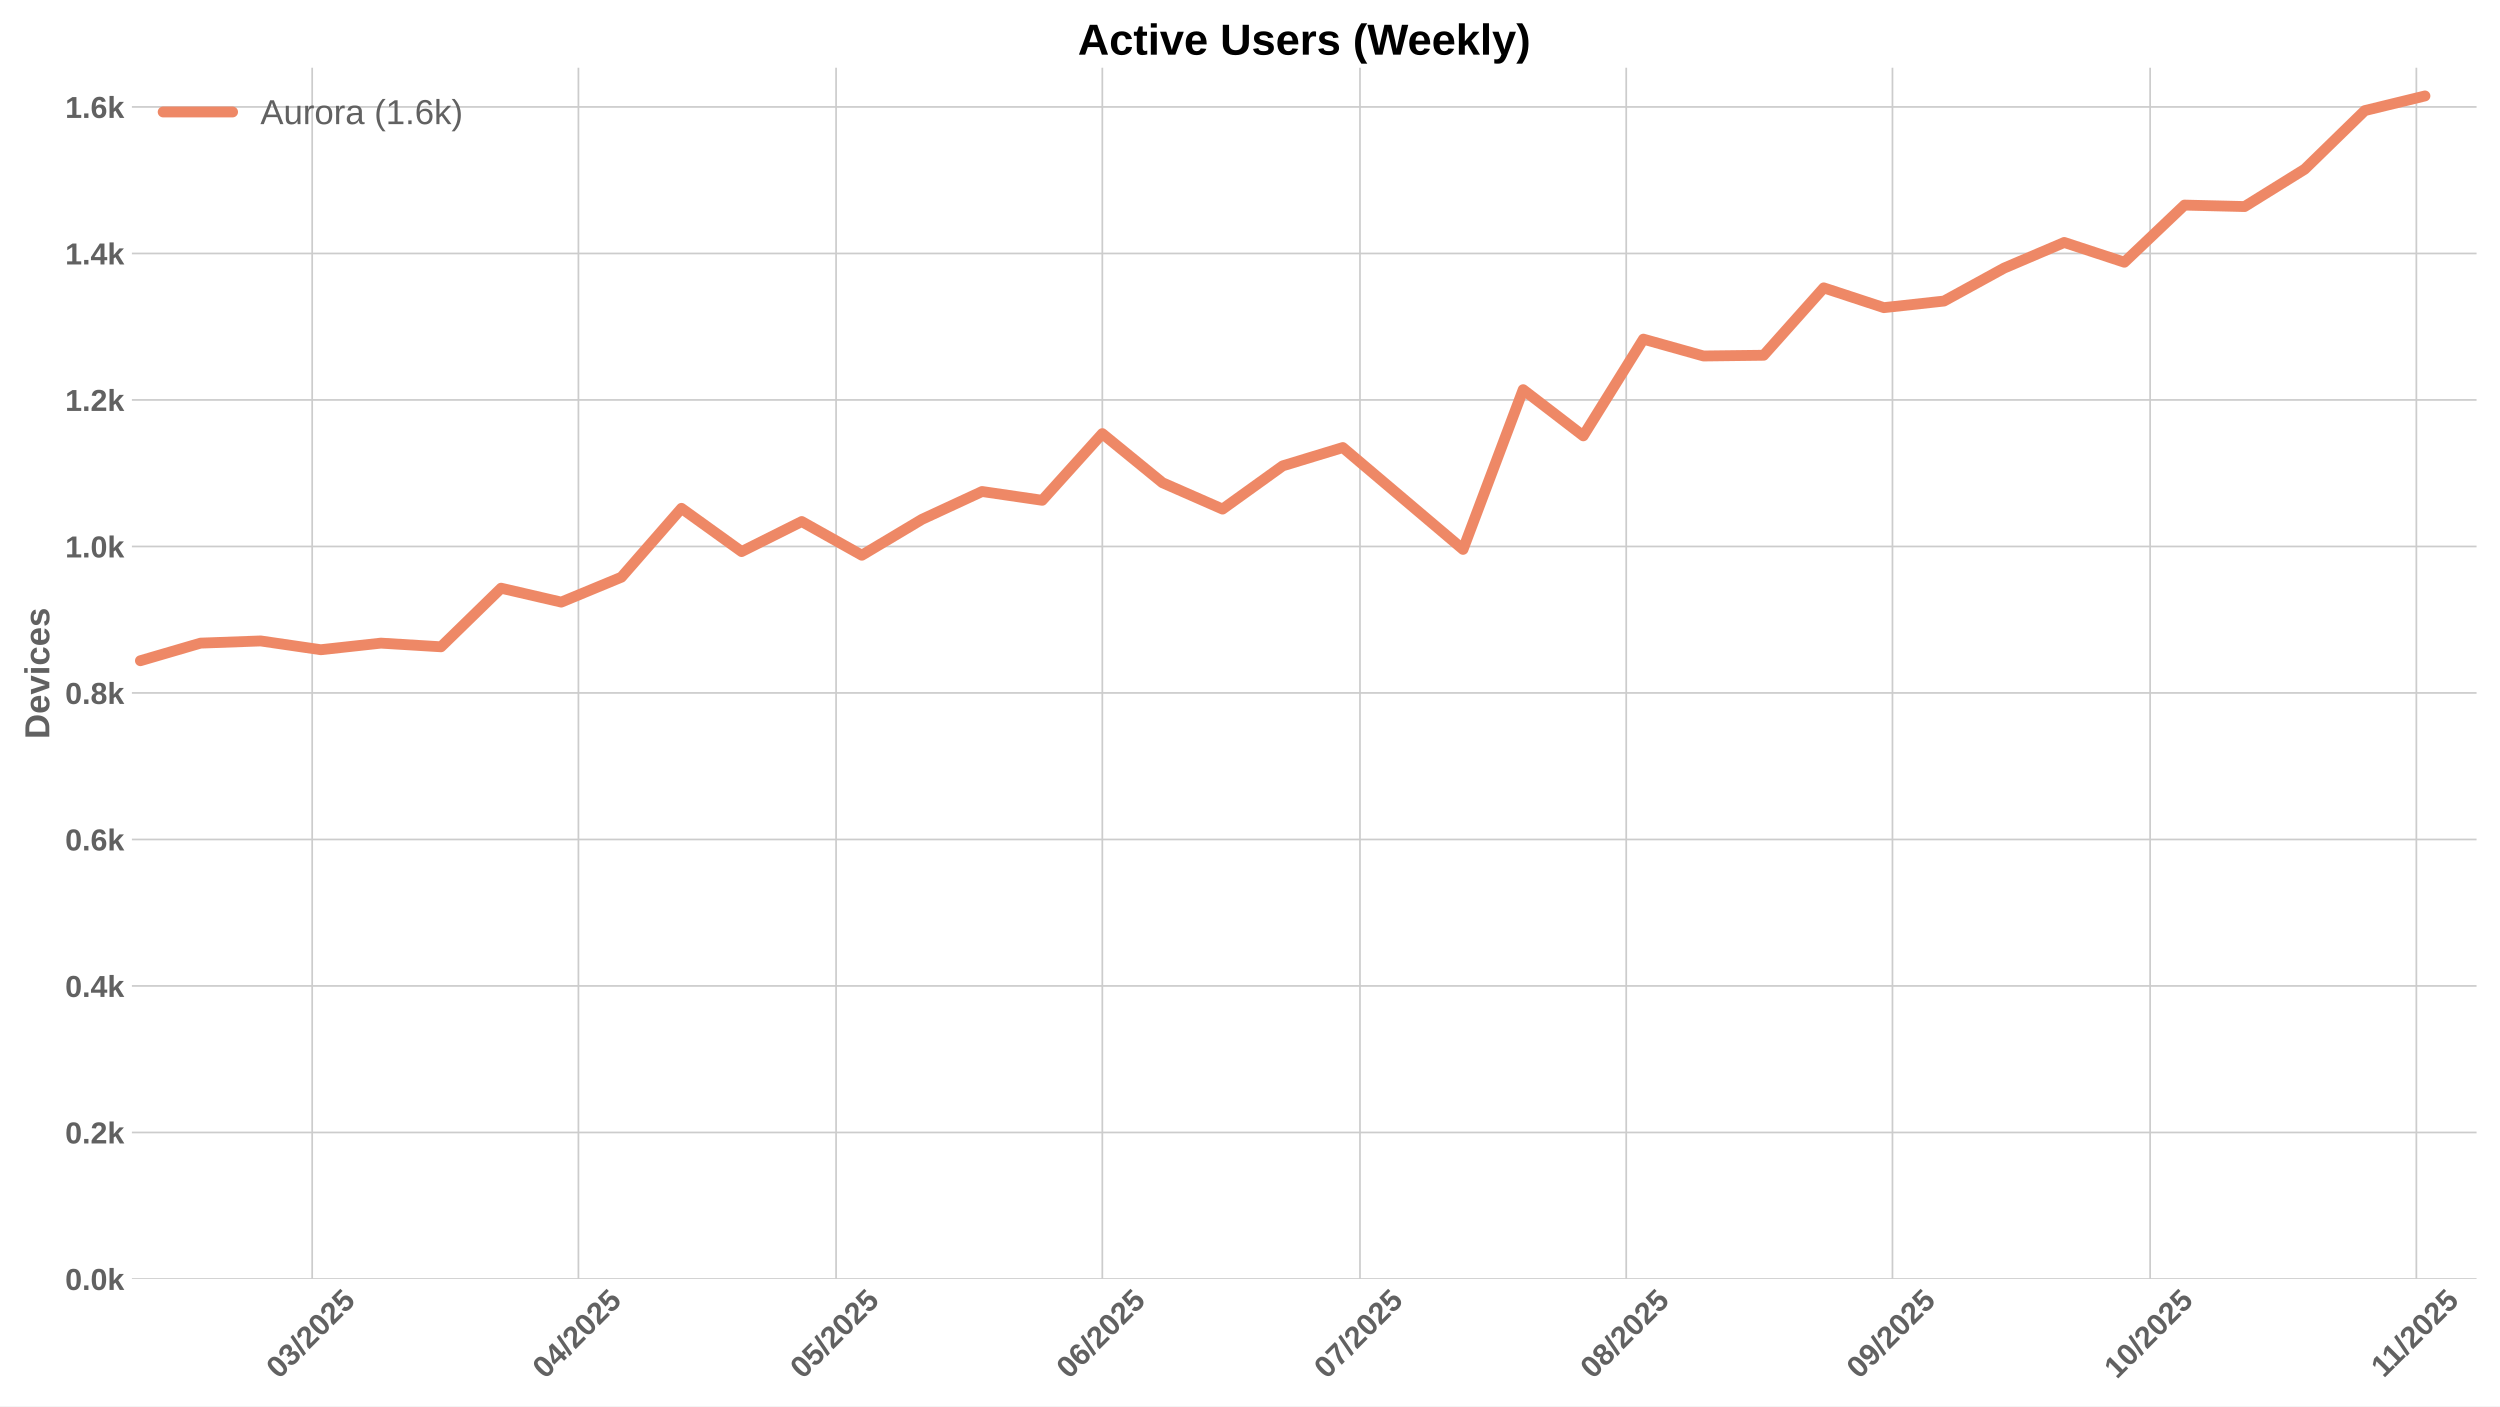
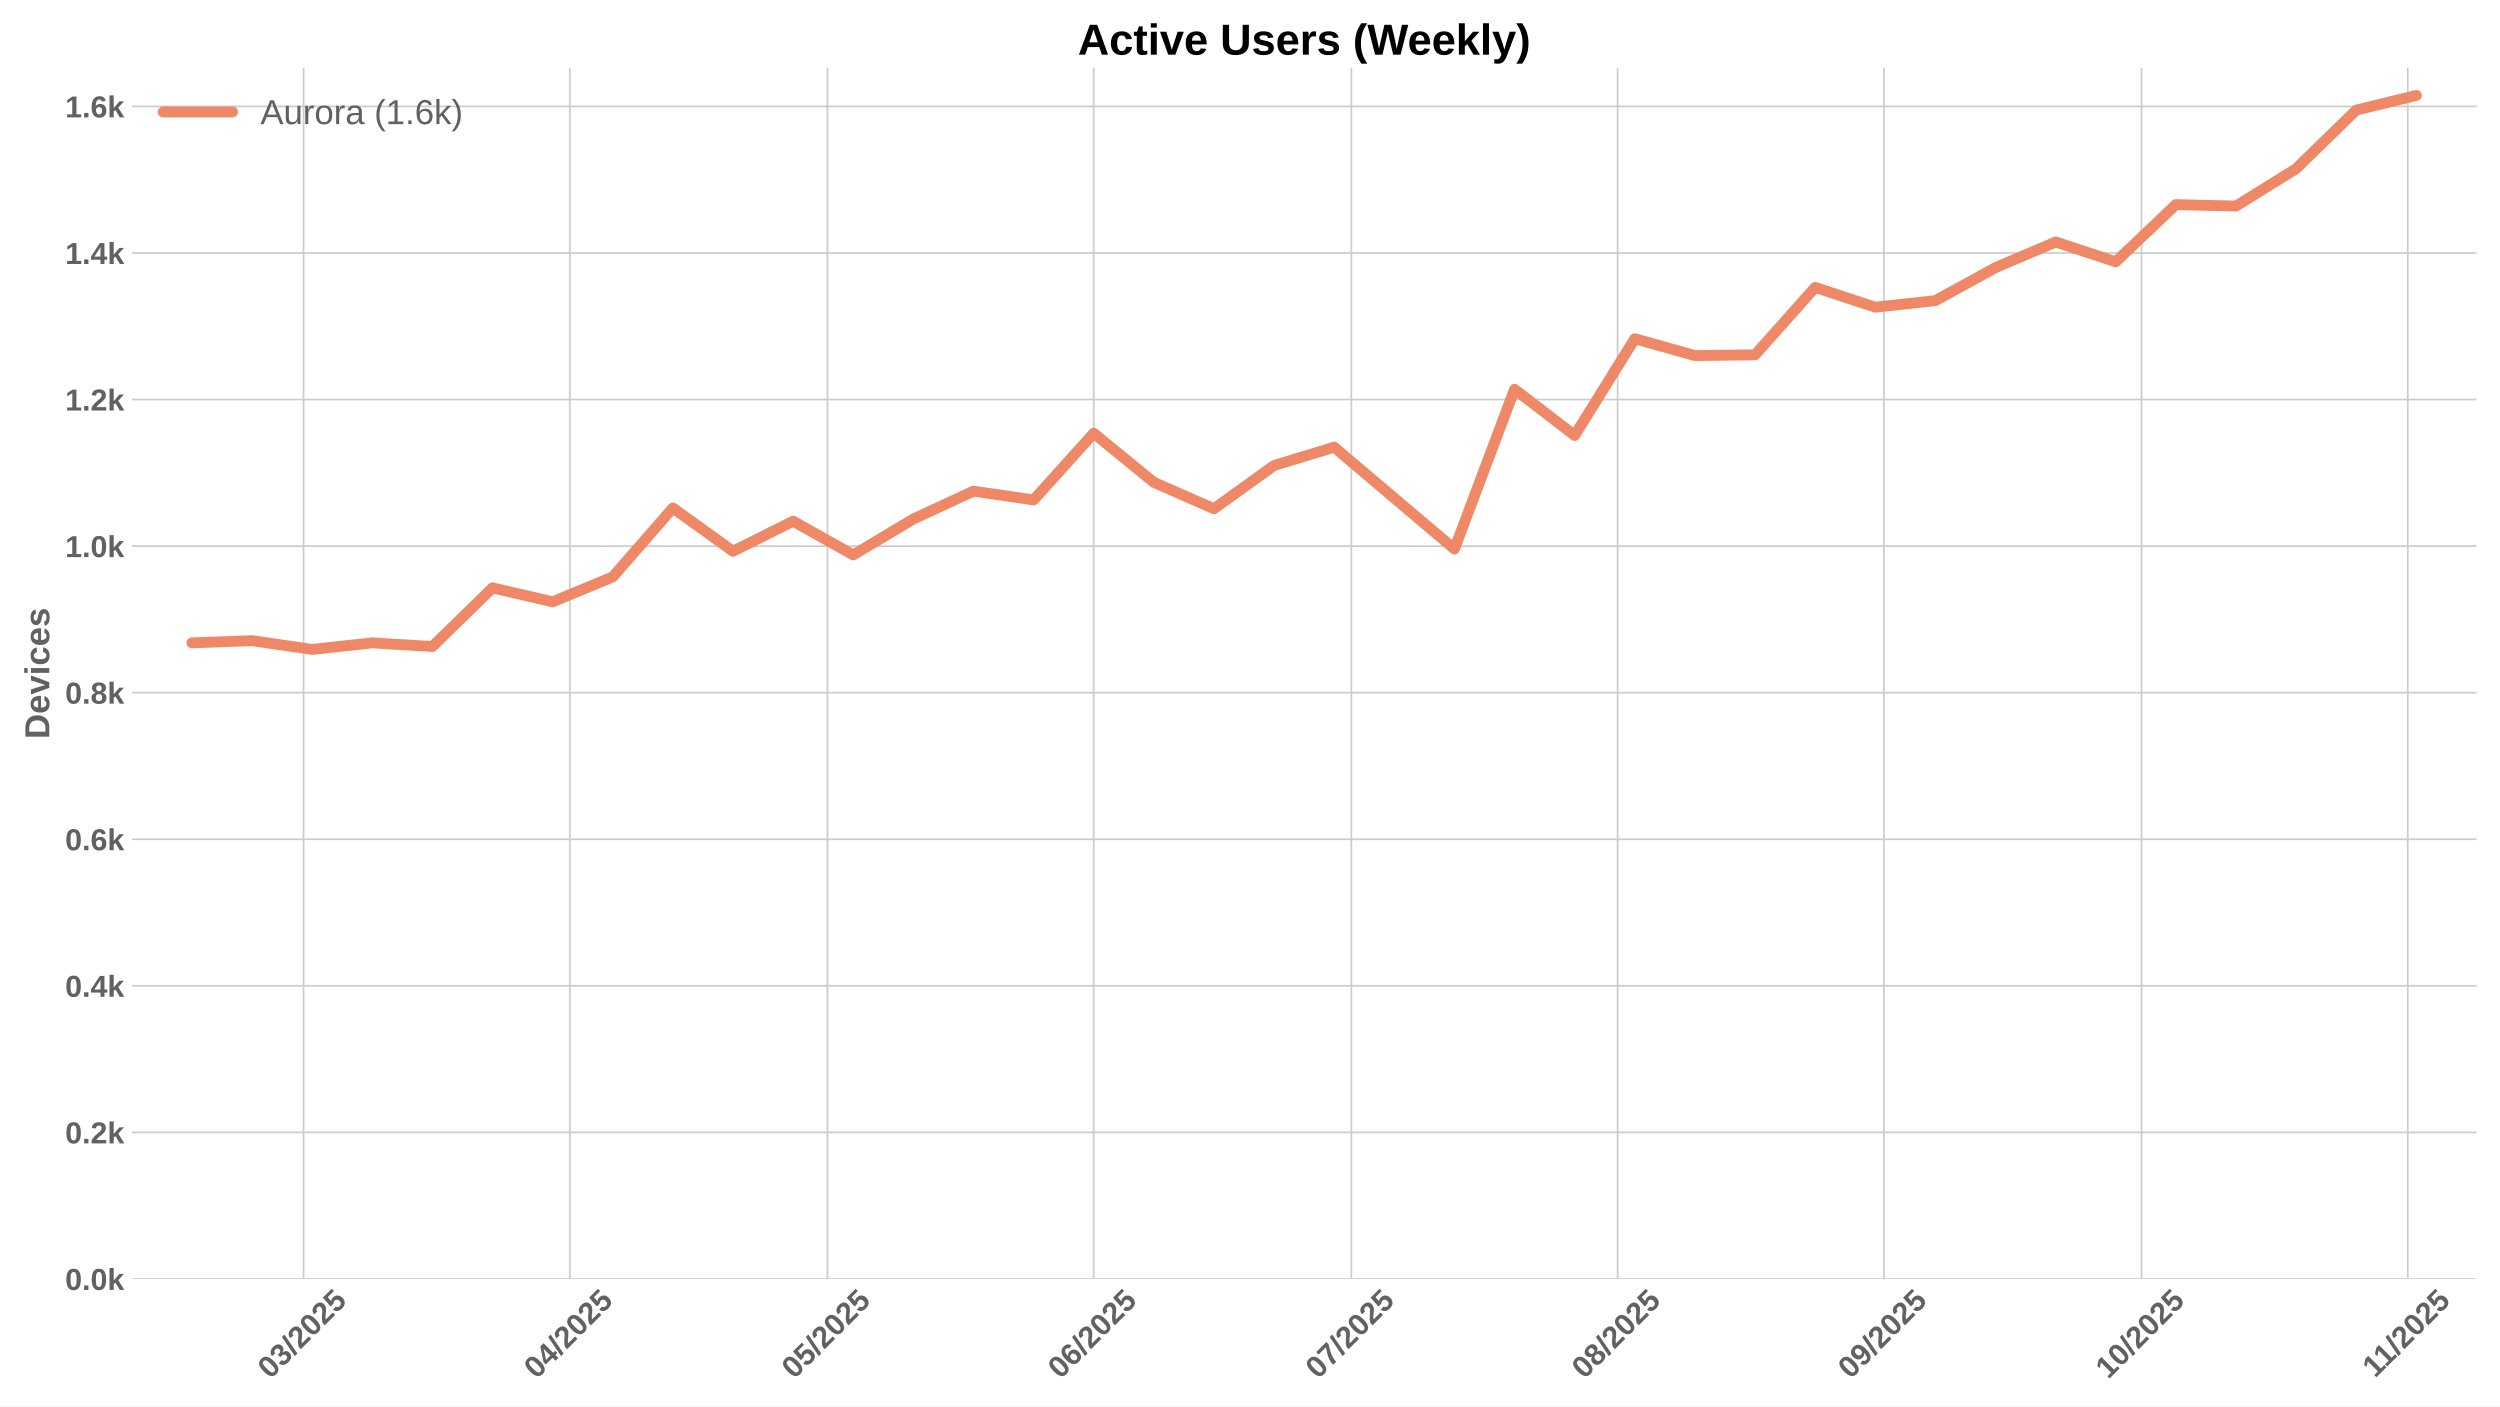
<svg xmlns="http://www.w3.org/2000/svg" xmlns:xlink="http://www.w3.org/1999/xlink" width="1152pt" height="648pt" viewBox="0 0 1152 648" version="1.1">
  <defs>
    <style type="text/css">*{stroke-linejoin: round; stroke-linecap: butt}</style>
  </defs>
  <g id="figure_1">
    <g id="patch_1">
      <path d="M 0 648  L 1152 648  L 1152 0  L 0 0  z " style="fill: #ffffff" />
    </g>
    <g id="axes_1">
      <g id="patch_2">
        <path d="M 60.78 589.343  L 1141.2 589.343  L 1141.2 31.2  L 60.78 31.2  z " style="fill: #ffffff" />
      </g>
      <g id="matplotlib.axis_1">
        <g id="xtick_1">
          <g id="line2d_1">
-             <path d="M 143.853 589.343  L 143.853 31.2  " clip-path="url(#p4d9f8f1d26)" style="fill: none; stroke: #cccccc; stroke-width: 0.8; stroke-linecap: round" />
+             <path d="M 139.888 589.343  L 139.888 31.2  " clip-path="url(#pa154e1eb47)" style="fill: none; stroke: #cccccc; stroke-width: 0.8; stroke-linecap: round" />
          </g>
          <g id="line2d_2" />
          <g id="text_1">
-             <g style="fill: #616161" transform="translate(128.5224 635.7977) rotate(-45) scale(0.14 -0.14)">
+             <g style="fill: #616161" transform="translate(124.558 635.7977) rotate(-45) scale(0.14 -0.14)">
              <defs>
                <path id="LiberationSans-Bold-30" d="M 3297 2203  Q 3297 1088 2914 512  Q 2531 -63 1766 -63  Q 253 -63 253 2203  Q 253 2994 418 3494  Q 584 3994 915 4231  Q 1247 4469 1791 4469  Q 2572 4469 2934 3903  Q 3297 3338 3297 2203  z M 2416 2203  Q 2416 2813 2356 3150  Q 2297 3488 2165 3634  Q 2034 3781 1784 3781  Q 1519 3781 1383 3632  Q 1247 3484 1189 3148  Q 1131 2813 1131 2203  Q 1131 1600 1192 1261  Q 1253 922 1386 775  Q 1519 628 1772 628  Q 2022 628 2158 783  Q 2294 938 2355 1278  Q 2416 1619 2416 2203  z " transform="scale(0.015625)" />
                <path id="LiberationSans-Bold-33" d="M 3328 1222  Q 3328 603 2922 265  Q 2516 -72 1766 -72  Q 1056 -72 637 254  Q 219 581 147 1197  L 1041 1275  Q 1125 641 1763 641  Q 2078 641 2253 797  Q 2428 953 2428 1275  Q 2428 1569 2215 1725  Q 2003 1881 1584 1881  L 1278 1881  L 1278 2591  L 1566 2591  Q 1944 2591 2134 2745  Q 2325 2900 2325 3188  Q 2325 3459 2173 3614  Q 2022 3769 1731 3769  Q 1459 3769 1292 3619  Q 1125 3469 1100 3194  L 222 3256  Q 291 3825 694 4147  Q 1097 4469 1747 4469  Q 2438 4469 2827 4158  Q 3216 3847 3216 3297  Q 3216 2884 2973 2618  Q 2731 2353 2275 2266  L 2275 2253  Q 2781 2194 3054 1920  Q 3328 1647 3328 1222  z " transform="scale(0.015625)" />
                <path id="LiberationSans-Bold-2f" d="M 63 -128  L 972 4638  L 1716 4638  L 822 -128  L 63 -128  z " transform="scale(0.015625)" />
                <path id="LiberationSans-Bold-32" d="M 222 0  L 222 609  Q 394 988 711 1347  Q 1028 1706 1509 2097  Q 1972 2472 2158 2715  Q 2344 2959 2344 3194  Q 2344 3769 1766 3769  Q 1484 3769 1336 3617  Q 1188 3466 1144 3163  L 259 3213  Q 334 3825 717 4147  Q 1100 4469 1759 4469  Q 2472 4469 2853 4144  Q 3234 3819 3234 3231  Q 3234 2922 3112 2672  Q 2991 2422 2800 2211  Q 2609 2000 2376 1815  Q 2144 1631 1925 1456  Q 1706 1281 1526 1103  Q 1347 925 1259 722  L 3303 722  L 3303 0  L 222 0  z " transform="scale(0.015625)" />
                <path id="LiberationSans-Bold-35" d="M 3381 1466  Q 3381 766 2945 351  Q 2509 -63 1750 -63  Q 1088 -63 689 235  Q 291 534 197 1100  L 1075 1172  Q 1144 891 1319 762  Q 1494 634 1759 634  Q 2088 634 2283 843  Q 2478 1053 2478 1447  Q 2478 1794 2293 2001  Q 2109 2209 1778 2209  Q 1413 2209 1181 1925  L 325 1925  L 478 4403  L 3125 4403  L 3125 3750  L 1275 3750  L 1203 2638  Q 1522 2919 2000 2919  Q 2628 2919 3004 2528  Q 3381 2138 3381 1466  z " transform="scale(0.015625)" />
              </defs>
              <use xlink:href="#LiberationSans-Bold-30" />
              <use xlink:href="#LiberationSans-Bold-33" transform="translate(55.61523 0)" />
              <use xlink:href="#LiberationSans-Bold-2f" transform="translate(111.2305 0)" />
              <use xlink:href="#LiberationSans-Bold-32" transform="translate(139.0137 0)" />
              <use xlink:href="#LiberationSans-Bold-30" transform="translate(194.6289 0)" />
              <use xlink:href="#LiberationSans-Bold-32" transform="translate(250.2441 0)" />
              <use xlink:href="#LiberationSans-Bold-35" transform="translate(305.8594 0)" />
            </g>
          </g>
        </g>
        <g id="xtick_2">
          <g id="line2d_3">
-             <path d="M 266.538 589.343  L 266.538 31.2  " clip-path="url(#p4d9f8f1d26)" style="fill: none; stroke: #cccccc; stroke-width: 0.8; stroke-linecap: round" />
+             <path d="M 262.573 589.343  L 262.573 31.2  " clip-path="url(#pa154e1eb47)" style="fill: none; stroke: #cccccc; stroke-width: 0.8; stroke-linecap: round" />
          </g>
          <g id="line2d_4" />
          <g id="text_2">
-             <g style="fill: #616161" transform="translate(251.2074 635.7977) rotate(-45) scale(0.14 -0.14)">
+             <g style="fill: #616161" transform="translate(247.2431 635.7977) rotate(-45) scale(0.14 -0.14)">
              <defs>
                <path id="LiberationSans-Bold-34" d="M 2938 897  L 2938 0  L 2100 0  L 2100 897  L 97 897  L 97 1556  L 1956 4403  L 2938 4403  L 2938 1550  L 3525 1550  L 3525 897  L 2938 897  z M 2100 2991  Q 2100 3159 2111 3356  Q 2122 3553 2128 3609  Q 2047 3434 1834 3103  L 813 1550  L 2100 1550  L 2100 2991  z " transform="scale(0.015625)" />
              </defs>
              <use xlink:href="#LiberationSans-Bold-30" />
              <use xlink:href="#LiberationSans-Bold-34" transform="translate(55.61523 0)" />
              <use xlink:href="#LiberationSans-Bold-2f" transform="translate(111.2305 0)" />
              <use xlink:href="#LiberationSans-Bold-32" transform="translate(139.0137 0)" />
              <use xlink:href="#LiberationSans-Bold-30" transform="translate(194.6289 0)" />
              <use xlink:href="#LiberationSans-Bold-32" transform="translate(250.2441 0)" />
              <use xlink:href="#LiberationSans-Bold-35" transform="translate(305.8594 0)" />
            </g>
          </g>
        </g>
        <g id="xtick_3">
          <g id="line2d_5">
-             <path d="M 385.265 589.343  L 385.265 31.2  " clip-path="url(#p4d9f8f1d26)" style="fill: none; stroke: #cccccc; stroke-width: 0.8; stroke-linecap: round" />
+             <path d="M 381.301 589.343  L 381.301 31.2  " clip-path="url(#pa154e1eb47)" style="fill: none; stroke: #cccccc; stroke-width: 0.8; stroke-linecap: round" />
          </g>
          <g id="line2d_6" />
          <g id="text_3">
-             <g style="fill: #616161" transform="translate(369.9349 635.7977) rotate(-45) scale(0.14 -0.14)">
+             <g style="fill: #616161" transform="translate(365.9706 635.7977) rotate(-45) scale(0.14 -0.14)">
              <use xlink:href="#LiberationSans-Bold-30" />
              <use xlink:href="#LiberationSans-Bold-35" transform="translate(55.61523 0)" />
              <use xlink:href="#LiberationSans-Bold-2f" transform="translate(111.2305 0)" />
              <use xlink:href="#LiberationSans-Bold-32" transform="translate(139.0137 0)" />
              <use xlink:href="#LiberationSans-Bold-30" transform="translate(194.6289 0)" />
              <use xlink:href="#LiberationSans-Bold-32" transform="translate(250.2441 0)" />
              <use xlink:href="#LiberationSans-Bold-35" transform="translate(305.8594 0)" />
            </g>
          </g>
        </g>
        <g id="xtick_4">
          <g id="line2d_7">
-             <path d="M 507.95 589.343  L 507.95 31.2  " clip-path="url(#p4d9f8f1d26)" style="fill: none; stroke: #cccccc; stroke-width: 0.8; stroke-linecap: round" />
+             <path d="M 503.986 589.343  L 503.986 31.2  " clip-path="url(#pa154e1eb47)" style="fill: none; stroke: #cccccc; stroke-width: 0.8; stroke-linecap: round" />
          </g>
          <g id="line2d_8" />
          <g id="text_4">
-             <g style="fill: #616161" transform="translate(492.6199 635.7977) rotate(-45) scale(0.14 -0.14)">
+             <g style="fill: #616161" transform="translate(488.6556 635.7977) rotate(-45) scale(0.14 -0.14)">
              <defs>
                <path id="LiberationSans-Bold-36" d="M 3328 1441  Q 3328 738 2934 337  Q 2541 -63 1847 -63  Q 1069 -63 651 482  Q 234 1028 234 2100  Q 234 3278 657 3873  Q 1081 4469 1869 4469  Q 2428 4469 2751 4222  Q 3075 3975 3209 3456  L 2381 3341  Q 2263 3775 1850 3775  Q 1497 3775 1295 3422  Q 1094 3069 1094 2350  Q 1234 2584 1484 2709  Q 1734 2834 2050 2834  Q 2641 2834 2984 2459  Q 3328 2084 3328 1441  z M 2447 1416  Q 2447 1791 2273 1989  Q 2100 2188 1797 2188  Q 1506 2188 1331 2002  Q 1156 1816 1156 1509  Q 1156 1125 1339 873  Q 1522 622 1819 622  Q 2116 622 2281 833  Q 2447 1044 2447 1416  z " transform="scale(0.015625)" />
              </defs>
              <use xlink:href="#LiberationSans-Bold-30" />
              <use xlink:href="#LiberationSans-Bold-36" transform="translate(55.61523 0)" />
              <use xlink:href="#LiberationSans-Bold-2f" transform="translate(111.2305 0)" />
              <use xlink:href="#LiberationSans-Bold-32" transform="translate(139.0137 0)" />
              <use xlink:href="#LiberationSans-Bold-30" transform="translate(194.6289 0)" />
              <use xlink:href="#LiberationSans-Bold-32" transform="translate(250.2441 0)" />
              <use xlink:href="#LiberationSans-Bold-35" transform="translate(305.8594 0)" />
            </g>
          </g>
        </g>
        <g id="xtick_5">
          <g id="line2d_9">
-             <path d="M 626.678 589.343  L 626.678 31.2  " clip-path="url(#p4d9f8f1d26)" style="fill: none; stroke: #cccccc; stroke-width: 0.8; stroke-linecap: round" />
+             <path d="M 622.713 589.343  L 622.713 31.2  " clip-path="url(#pa154e1eb47)" style="fill: none; stroke: #cccccc; stroke-width: 0.8; stroke-linecap: round" />
          </g>
          <g id="line2d_10" />
          <g id="text_5">
-             <g style="fill: #616161" transform="translate(611.3474 635.7977) rotate(-45) scale(0.14 -0.14)">
+             <g style="fill: #616161" transform="translate(607.3831 635.7977) rotate(-45) scale(0.14 -0.14)">
              <defs>
                <path id="LiberationSans-Bold-37" d="M 3278 3706  Q 2981 3238 2717 2797  Q 2453 2356 2256 1911  Q 2059 1466 1945 995  Q 1831 525 1831 0  L 916 0  Q 916 550 1059 1064  Q 1203 1578 1475 2111  Q 1747 2644 2463 3681  L 275 3681  L 275 4403  L 3278 4403  L 3278 3706  z " transform="scale(0.015625)" />
              </defs>
              <use xlink:href="#LiberationSans-Bold-30" />
              <use xlink:href="#LiberationSans-Bold-37" transform="translate(55.61523 0)" />
              <use xlink:href="#LiberationSans-Bold-2f" transform="translate(111.2305 0)" />
              <use xlink:href="#LiberationSans-Bold-32" transform="translate(139.0137 0)" />
              <use xlink:href="#LiberationSans-Bold-30" transform="translate(194.6289 0)" />
              <use xlink:href="#LiberationSans-Bold-32" transform="translate(250.2441 0)" />
              <use xlink:href="#LiberationSans-Bold-35" transform="translate(305.8594 0)" />
            </g>
          </g>
        </g>
        <g id="xtick_6">
          <g id="line2d_11">
-             <path d="M 749.363 589.343  L 749.363 31.2  " clip-path="url(#p4d9f8f1d26)" style="fill: none; stroke: #cccccc; stroke-width: 0.8; stroke-linecap: round" />
+             <path d="M 745.398 589.343  L 745.398 31.2  " clip-path="url(#pa154e1eb47)" style="fill: none; stroke: #cccccc; stroke-width: 0.8; stroke-linecap: round" />
          </g>
          <g id="line2d_12" />
          <g id="text_6">
-             <g style="fill: #616161" transform="translate(734.0325 635.7977) rotate(-45) scale(0.14 -0.14)">
+             <g style="fill: #616161" transform="translate(730.0682 635.7977) rotate(-45) scale(0.14 -0.14)">
              <defs>
                <path id="LiberationSans-Bold-38" d="M 3363 1241  Q 3363 622 2953 279  Q 2544 -63 1784 -63  Q 1031 -63 617 278  Q 203 619 203 1234  Q 203 1656 447 1945  Q 691 2234 1100 2303  L 1100 2316  Q 744 2394 525 2669  Q 306 2944 306 3303  Q 306 3844 689 4156  Q 1072 4469 1772 4469  Q 2488 4469 2870 4164  Q 3253 3859 3253 3297  Q 3253 2938 3036 2666  Q 2819 2394 2453 2322  L 2453 2309  Q 2878 2241 3120 1961  Q 3363 1681 3363 1241  z M 2350 3250  Q 2350 3563 2206 3708  Q 2063 3853 1772 3853  Q 1203 3853 1203 3250  Q 1203 2619 1778 2619  Q 2066 2619 2208 2766  Q 2350 2913 2350 3250  z M 2453 1313  Q 2453 2003 1766 2003  Q 1447 2003 1276 1822  Q 1106 1641 1106 1300  Q 1106 913 1275 734  Q 1444 556 1791 556  Q 2131 556 2292 734  Q 2453 913 2453 1313  z " transform="scale(0.015625)" />
              </defs>
              <use xlink:href="#LiberationSans-Bold-30" />
              <use xlink:href="#LiberationSans-Bold-38" transform="translate(55.61523 0)" />
              <use xlink:href="#LiberationSans-Bold-2f" transform="translate(111.2305 0)" />
              <use xlink:href="#LiberationSans-Bold-32" transform="translate(139.0137 0)" />
              <use xlink:href="#LiberationSans-Bold-30" transform="translate(194.6289 0)" />
              <use xlink:href="#LiberationSans-Bold-32" transform="translate(250.2441 0)" />
              <use xlink:href="#LiberationSans-Bold-35" transform="translate(305.8594 0)" />
            </g>
          </g>
        </g>
        <g id="xtick_7">
          <g id="line2d_13">
-             <path d="M 872.048 589.343  L 872.048 31.2  " clip-path="url(#p4d9f8f1d26)" style="fill: none; stroke: #cccccc; stroke-width: 0.8; stroke-linecap: round" />
+             <path d="M 868.084 589.343  L 868.084 31.2  " clip-path="url(#pa154e1eb47)" style="fill: none; stroke: #cccccc; stroke-width: 0.8; stroke-linecap: round" />
          </g>
          <g id="line2d_14" />
          <g id="text_7">
-             <g style="fill: #616161" transform="translate(856.7175 635.7977) rotate(-45) scale(0.14 -0.14)">
+             <g style="fill: #616161" transform="translate(852.7532 635.7977) rotate(-45) scale(0.14 -0.14)">
              <defs>
                <path id="LiberationSans-Bold-39" d="M 3322 2272  Q 3322 1100 2894 518  Q 2466 -63 1678 -63  Q 1097 -63 767 185  Q 438 434 300 972  L 1125 1088  Q 1247 628 1688 628  Q 2056 628 2254 981  Q 2453 1334 2459 2028  Q 2341 1794 2070 1661  Q 1800 1528 1488 1528  Q 906 1528 564 1923  Q 222 2319 222 2994  Q 222 3688 623 4078  Q 1025 4469 1759 4469  Q 2550 4469 2936 3920  Q 3322 3372 3322 2272  z M 2394 2888  Q 2394 3297 2214 3539  Q 2034 3781 1738 3781  Q 1447 3781 1280 3570  Q 1113 3359 1113 2988  Q 1113 2622 1278 2401  Q 1444 2181 1741 2181  Q 2022 2181 2208 2373  Q 2394 2566 2394 2888  z " transform="scale(0.015625)" />
              </defs>
              <use xlink:href="#LiberationSans-Bold-30" />
              <use xlink:href="#LiberationSans-Bold-39" transform="translate(55.61523 0)" />
              <use xlink:href="#LiberationSans-Bold-2f" transform="translate(111.2305 0)" />
              <use xlink:href="#LiberationSans-Bold-32" transform="translate(139.0137 0)" />
              <use xlink:href="#LiberationSans-Bold-30" transform="translate(194.6289 0)" />
              <use xlink:href="#LiberationSans-Bold-32" transform="translate(250.2441 0)" />
              <use xlink:href="#LiberationSans-Bold-35" transform="translate(305.8594 0)" />
            </g>
          </g>
        </g>
        <g id="xtick_8">
          <g id="line2d_15">
-             <path d="M 990.775 589.343  L 990.775 31.2  " clip-path="url(#p4d9f8f1d26)" style="fill: none; stroke: #cccccc; stroke-width: 0.8; stroke-linecap: round" />
+             <path d="M 986.811 589.343  L 986.811 31.2  " clip-path="url(#pa154e1eb47)" style="fill: none; stroke: #cccccc; stroke-width: 0.8; stroke-linecap: round" />
          </g>
          <g id="line2d_16" />
          <g id="text_8">
-             <g style="fill: #616161" transform="translate(975.445 635.7977) rotate(-45) scale(0.14 -0.14)">
+             <g style="fill: #616161" transform="translate(971.4807 635.7977) rotate(-45) scale(0.14 -0.14)">
              <defs>
                <path id="LiberationSans-Bold-31" d="M 403 0  L 403 653  L 1494 653  L 1494 3656  L 438 2997  L 438 3688  L 1541 4403  L 2372 4403  L 2372 653  L 3381 653  L 3381 0  L 403 0  z " transform="scale(0.015625)" />
              </defs>
              <use xlink:href="#LiberationSans-Bold-31" />
              <use xlink:href="#LiberationSans-Bold-30" transform="translate(55.61523 0)" />
              <use xlink:href="#LiberationSans-Bold-2f" transform="translate(111.2305 0)" />
              <use xlink:href="#LiberationSans-Bold-32" transform="translate(139.0137 0)" />
              <use xlink:href="#LiberationSans-Bold-30" transform="translate(194.6289 0)" />
              <use xlink:href="#LiberationSans-Bold-32" transform="translate(250.2441 0)" />
              <use xlink:href="#LiberationSans-Bold-35" transform="translate(305.8594 0)" />
            </g>
          </g>
        </g>
        <g id="xtick_9">
          <g id="line2d_17">
-             <path d="M 1113.46 589.343  L 1113.46 31.2  " clip-path="url(#p4d9f8f1d26)" style="fill: none; stroke: #cccccc; stroke-width: 0.8; stroke-linecap: round" />
+             <path d="M 1109.496 589.343  L 1109.496 31.2  " clip-path="url(#pa154e1eb47)" style="fill: none; stroke: #cccccc; stroke-width: 0.8; stroke-linecap: round" />
          </g>
          <g id="line2d_18" />
          <g id="text_9">
-             <g style="fill: #616161" transform="translate(1098.402 635.2532) rotate(-45) scale(0.14 -0.14)">
+             <g style="fill: #616161" transform="translate(1094.438 635.2532) rotate(-45) scale(0.14 -0.14)">
              <use xlink:href="#LiberationSans-Bold-31" />
              <use xlink:href="#LiberationSans-Bold-31" transform="translate(50.11523 0)" />
              <use xlink:href="#LiberationSans-Bold-2f" transform="translate(105.7305 0)" />
              <use xlink:href="#LiberationSans-Bold-32" transform="translate(133.5137 0)" />
              <use xlink:href="#LiberationSans-Bold-30" transform="translate(189.1289 0)" />
              <use xlink:href="#LiberationSans-Bold-32" transform="translate(244.7441 0)" />
              <use xlink:href="#LiberationSans-Bold-35" transform="translate(300.3594 0)" />
            </g>
          </g>
        </g>
      </g>
      <g id="matplotlib.axis_2">
        <g id="ytick_1">
          <g id="line2d_19">
-             <path d="M 60.78 589.343  L 1141.2 589.343  " clip-path="url(#p4d9f8f1d26)" style="fill: none; stroke: #cccccc; stroke-width: 0.8; stroke-linecap: round" />
+             <path d="M 60.78 589.343  L 1141.2 589.343  " clip-path="url(#pa154e1eb47)" style="fill: none; stroke: #cccccc; stroke-width: 0.8; stroke-linecap: round" />
          </g>
          <g id="line2d_20" />
          <g id="text_10">
            <g style="fill: #616161" transform="translate(30.03469 594.416) scale(0.14 -0.14)">
              <defs>
                <path id="LiberationSans-Bold-2e" d="M 434 0  L 434 953  L 1338 953  L 1338 0  L 434 0  z " transform="scale(0.015625)" />
                <path id="LiberationSans-Bold-6b" d="M 2606 0  L 1703 1531  L 1325 1269  L 1325 0  L 447 0  L 447 4638  L 1325 4638  L 1325 1981  L 2531 3381  L 3475 3381  L 2288 2063  L 3566 0  L 2606 0  z " transform="scale(0.015625)" />
              </defs>
              <use xlink:href="#LiberationSans-Bold-30" />
              <use xlink:href="#LiberationSans-Bold-2e" transform="translate(55.61523 0)" />
              <use xlink:href="#LiberationSans-Bold-30" transform="translate(83.39844 0)" />
              <use xlink:href="#LiberationSans-Bold-6b" transform="translate(139.0137 0)" />
            </g>
          </g>
        </g>
        <g id="ytick_2">
          <g id="line2d_21">
-             <path d="M 60.78 521.835  L 1141.2 521.835  " clip-path="url(#p4d9f8f1d26)" style="fill: none; stroke: #cccccc; stroke-width: 0.8; stroke-linecap: round" />
+             <path d="M 60.78 521.804  L 1141.2 521.804  " clip-path="url(#pa154e1eb47)" style="fill: none; stroke: #cccccc; stroke-width: 0.8; stroke-linecap: round" />
          </g>
          <g id="line2d_22" />
          <g id="text_11">
-             <g style="fill: #616161" transform="translate(30.03469 526.9075) scale(0.14 -0.14)">
+             <g style="fill: #616161" transform="translate(30.03469 526.8769) scale(0.14 -0.14)">
              <use xlink:href="#LiberationSans-Bold-30" />
              <use xlink:href="#LiberationSans-Bold-2e" transform="translate(55.61523 0)" />
              <use xlink:href="#LiberationSans-Bold-32" transform="translate(83.39844 0)" />
              <use xlink:href="#LiberationSans-Bold-6b" transform="translate(139.0137 0)" />
            </g>
          </g>
        </g>
        <g id="ytick_3">
          <g id="line2d_23">
-             <path d="M 60.78 454.326  L 1141.2 454.326  " clip-path="url(#p4d9f8f1d26)" style="fill: none; stroke: #cccccc; stroke-width: 0.8; stroke-linecap: round" />
+             <path d="M 60.78 454.265  L 1141.2 454.265  " clip-path="url(#pa154e1eb47)" style="fill: none; stroke: #cccccc; stroke-width: 0.8; stroke-linecap: round" />
          </g>
          <g id="line2d_24" />
          <g id="text_12">
-             <g style="fill: #616161" transform="translate(30.03469 459.3991) scale(0.14 -0.14)">
+             <g style="fill: #616161" transform="translate(30.03469 459.3378) scale(0.14 -0.14)">
              <use xlink:href="#LiberationSans-Bold-30" />
              <use xlink:href="#LiberationSans-Bold-2e" transform="translate(55.61523 0)" />
              <use xlink:href="#LiberationSans-Bold-34" transform="translate(83.39844 0)" />
              <use xlink:href="#LiberationSans-Bold-6b" transform="translate(139.0137 0)" />
            </g>
          </g>
        </g>
        <g id="ytick_4">
          <g id="line2d_25">
-             <path d="M 60.78 386.818  L 1141.2 386.818  " clip-path="url(#p4d9f8f1d26)" style="fill: none; stroke: #cccccc; stroke-width: 0.8; stroke-linecap: round" />
+             <path d="M 60.78 386.726  L 1141.2 386.726  " clip-path="url(#pa154e1eb47)" style="fill: none; stroke: #cccccc; stroke-width: 0.8; stroke-linecap: round" />
          </g>
          <g id="line2d_26" />
          <g id="text_13">
-             <g style="fill: #616161" transform="translate(30.03469 391.8906) scale(0.14 -0.14)">
+             <g style="fill: #616161" transform="translate(30.03469 391.7987) scale(0.14 -0.14)">
              <use xlink:href="#LiberationSans-Bold-30" />
              <use xlink:href="#LiberationSans-Bold-2e" transform="translate(55.61523 0)" />
              <use xlink:href="#LiberationSans-Bold-36" transform="translate(83.39844 0)" />
              <use xlink:href="#LiberationSans-Bold-6b" transform="translate(139.0137 0)" />
            </g>
          </g>
        </g>
        <g id="ytick_5">
          <g id="line2d_27">
-             <path d="M 60.78 319.309  L 1141.2 319.309  " clip-path="url(#p4d9f8f1d26)" style="fill: none; stroke: #cccccc; stroke-width: 0.8; stroke-linecap: round" />
+             <path d="M 60.78 319.187  L 1141.2 319.187  " clip-path="url(#pa154e1eb47)" style="fill: none; stroke: #cccccc; stroke-width: 0.8; stroke-linecap: round" />
          </g>
          <g id="line2d_28" />
          <g id="text_14">
-             <g style="fill: #616161" transform="translate(30.03469 324.3821) scale(0.14 -0.14)">
+             <g style="fill: #616161" transform="translate(30.03469 324.2596) scale(0.14 -0.14)">
              <use xlink:href="#LiberationSans-Bold-30" />
              <use xlink:href="#LiberationSans-Bold-2e" transform="translate(55.61523 0)" />
              <use xlink:href="#LiberationSans-Bold-38" transform="translate(83.39844 0)" />
              <use xlink:href="#LiberationSans-Bold-6b" transform="translate(139.0137 0)" />
            </g>
          </g>
        </g>
        <g id="ytick_6">
          <g id="line2d_29">
-             <path d="M 60.78 251.801  L 1141.2 251.801  " clip-path="url(#p4d9f8f1d26)" style="fill: none; stroke: #cccccc; stroke-width: 0.8; stroke-linecap: round" />
+             <path d="M 60.78 251.648  L 1141.2 251.648  " clip-path="url(#pa154e1eb47)" style="fill: none; stroke: #cccccc; stroke-width: 0.8; stroke-linecap: round" />
          </g>
          <g id="line2d_30" />
          <g id="text_15">
-             <g style="fill: #616161" transform="translate(30.03469 256.8736) scale(0.14 -0.14)">
+             <g style="fill: #616161" transform="translate(30.03469 256.7205) scale(0.14 -0.14)">
              <use xlink:href="#LiberationSans-Bold-31" />
              <use xlink:href="#LiberationSans-Bold-2e" transform="translate(55.61523 0)" />
              <use xlink:href="#LiberationSans-Bold-30" transform="translate(83.39844 0)" />
              <use xlink:href="#LiberationSans-Bold-6b" transform="translate(139.0137 0)" />
            </g>
          </g>
        </g>
        <g id="ytick_7">
          <g id="line2d_31">
-             <path d="M 60.78 184.292  L 1141.2 184.292  " clip-path="url(#p4d9f8f1d26)" style="fill: none; stroke: #cccccc; stroke-width: 0.8; stroke-linecap: round" />
+             <path d="M 60.78 184.109  L 1141.2 184.109  " clip-path="url(#pa154e1eb47)" style="fill: none; stroke: #cccccc; stroke-width: 0.8; stroke-linecap: round" />
          </g>
          <g id="line2d_32" />
          <g id="text_16">
-             <g style="fill: #616161" transform="translate(30.03469 189.3652) scale(0.14 -0.14)">
+             <g style="fill: #616161" transform="translate(30.03469 189.1814) scale(0.14 -0.14)">
              <use xlink:href="#LiberationSans-Bold-31" />
              <use xlink:href="#LiberationSans-Bold-2e" transform="translate(55.61523 0)" />
              <use xlink:href="#LiberationSans-Bold-32" transform="translate(83.39844 0)" />
              <use xlink:href="#LiberationSans-Bold-6b" transform="translate(139.0137 0)" />
            </g>
          </g>
        </g>
        <g id="ytick_8">
          <g id="line2d_33">
-             <path d="M 60.78 116.784  L 1141.2 116.784  " clip-path="url(#p4d9f8f1d26)" style="fill: none; stroke: #cccccc; stroke-width: 0.8; stroke-linecap: round" />
+             <path d="M 60.78 116.569  L 1141.2 116.569  " clip-path="url(#pa154e1eb47)" style="fill: none; stroke: #cccccc; stroke-width: 0.8; stroke-linecap: round" />
          </g>
          <g id="line2d_34" />
          <g id="text_17">
-             <g style="fill: #616161" transform="translate(30.03469 121.8567) scale(0.14 -0.14)">
+             <g style="fill: #616161" transform="translate(30.03469 121.6422) scale(0.14 -0.14)">
              <use xlink:href="#LiberationSans-Bold-31" />
              <use xlink:href="#LiberationSans-Bold-2e" transform="translate(55.61523 0)" />
              <use xlink:href="#LiberationSans-Bold-34" transform="translate(83.39844 0)" />
              <use xlink:href="#LiberationSans-Bold-6b" transform="translate(139.0137 0)" />
            </g>
          </g>
        </g>
        <g id="ytick_9">
          <g id="line2d_35">
-             <path d="M 60.78 49.275  L 1141.2 49.275  " clip-path="url(#p4d9f8f1d26)" style="fill: none; stroke: #cccccc; stroke-width: 0.8; stroke-linecap: round" />
+             <path d="M 60.78 49.03  L 1141.2 49.03  " clip-path="url(#pa154e1eb47)" style="fill: none; stroke: #cccccc; stroke-width: 0.8; stroke-linecap: round" />
          </g>
          <g id="line2d_36" />
          <g id="text_18">
-             <g style="fill: #616161" transform="translate(30.03469 54.34821) scale(0.14 -0.14)">
+             <g style="fill: #616161" transform="translate(30.03469 54.10314) scale(0.14 -0.14)">
              <use xlink:href="#LiberationSans-Bold-31" />
              <use xlink:href="#LiberationSans-Bold-2e" transform="translate(55.61523 0)" />
              <use xlink:href="#LiberationSans-Bold-36" transform="translate(83.39844 0)" />
              <use xlink:href="#LiberationSans-Bold-6b" transform="translate(139.0137 0)" />
            </g>
          </g>
        </g>
        <g id="text_19">
          <g style="fill: #616161" transform="translate(22.71469 340.5153) rotate(-90) scale(0.16 -0.16)">
            <defs>
              <path id="LiberationSans-Bold-44" d="M 4353 2234  Q 4353 1553 4086 1045  Q 3819 538 3330 269  Q 2841 0 2209 0  L 428 0  L 428 4403  L 2022 4403  Q 3134 4403 3743 3842  Q 4353 3281 4353 2234  z M 3425 2234  Q 3425 2944 3056 3317  Q 2688 3691 2003 3691  L 1350 3691  L 1350 713  L 2131 713  Q 2725 713 3075 1122  Q 3425 1531 3425 2234  z " transform="scale(0.015625)" />
              <path id="LiberationSans-Bold-65" d="M 1831 -63  Q 1069 -63 659 389  Q 250 841 250 1706  Q 250 2544 665 2994  Q 1081 3444 1844 3444  Q 2572 3444 2956 2961  Q 3341 2478 3341 1547  L 3341 1522  L 1172 1522  Q 1172 1028 1355 776  Q 1538 525 1875 525  Q 2341 525 2463 928  L 3291 856  Q 2931 -63 1831 -63  z M 1831 2891  Q 1522 2891 1355 2675  Q 1188 2459 1178 2072  L 2491 2072  Q 2466 2481 2294 2686  Q 2122 2891 1831 2891  z " transform="scale(0.015625)" />
              <path id="LiberationSans-Bold-76" d="M 2284 0  L 1234 0  L 25 3381  L 953 3381  L 1544 1491  Q 1591 1334 1766 709  Q 1797 838 1894 1159  Q 1991 1481 2613 3381  L 3531 3381  L 2284 0  z " transform="scale(0.015625)" />
              <path id="LiberationSans-Bold-69" d="M 447 3991  L 447 4638  L 1325 4638  L 1325 3991  L 447 3991  z M 447 0  L 447 3381  L 1325 3381  L 1325 0  L 447 0  z " transform="scale(0.015625)" />
              <path id="LiberationSans-Bold-63" d="M 1856 -63  Q 1088 -63 669 395  Q 250 853 250 1672  Q 250 2509 672 2976  Q 1094 3444 1869 3444  Q 2466 3444 2856 3144  Q 3247 2844 3347 2316  L 2463 2272  Q 2425 2531 2275 2686  Q 2125 2841 1850 2841  Q 1172 2841 1172 1706  Q 1172 538 1863 538  Q 2113 538 2281 695  Q 2450 853 2491 1166  L 3372 1125  Q 3325 778 3123 506  Q 2922 234 2594 85  Q 2266 -63 1856 -63  z " transform="scale(0.015625)" />
              <path id="LiberationSans-Bold-73" d="M 3297 988  Q 3297 497 2895 217  Q 2494 -63 1784 -63  Q 1088 -63 717 157  Q 347 378 225 844  L 997 959  Q 1063 719 1223 619  Q 1384 519 1784 519  Q 2153 519 2322 612  Q 2491 706 2491 906  Q 2491 1069 2355 1164  Q 2219 1259 1894 1325  Q 1150 1472 890 1598  Q 631 1725 495 1926  Q 359 2128 359 2422  Q 359 2906 732 3176  Q 1106 3447 1791 3447  Q 2394 3447 2761 3212  Q 3128 2978 3219 2534  L 2441 2453  Q 2403 2659 2256 2761  Q 2109 2863 1791 2863  Q 1478 2863 1322 2783  Q 1166 2703 1166 2516  Q 1166 2369 1286 2283  Q 1406 2197 1691 2141  Q 2088 2059 2395 1973  Q 2703 1888 2889 1769  Q 3075 1650 3186 1464  Q 3297 1278 3297 988  z " transform="scale(0.015625)" />
            </defs>
            <use xlink:href="#LiberationSans-Bold-44" />
            <use xlink:href="#LiberationSans-Bold-65" transform="translate(72.2168 0)" />
            <use xlink:href="#LiberationSans-Bold-76" transform="translate(127.832 0)" />
            <use xlink:href="#LiberationSans-Bold-69" transform="translate(183.4473 0)" />
            <use xlink:href="#LiberationSans-Bold-63" transform="translate(211.2305 0)" />
            <use xlink:href="#LiberationSans-Bold-65" transform="translate(266.8457 0)" />
            <use xlink:href="#LiberationSans-Bold-73" transform="translate(322.4609 0)" />
          </g>
        </g>
      </g>
      <g id="line2d_37">
-         <path d="M 64.701 304.457  L 92.404 296.356  L 120.107 295.344  L 147.81 299.394  L 175.513 296.356  L 203.216 298.044  L 230.919 271.041  L 258.623 277.454  L 286.326 265.978  L 314.029 234.249  L 341.732 254.164  L 369.435 240.324  L 397.138 255.851  L 424.841 239.312  L 452.544 226.485  L 480.247 230.536  L 507.95 199.819  L 535.653 222.435  L 563.356 234.586  L 591.059 214.671  L 618.763 206.233  L 674.169 253.151  L 701.872 179.567  L 729.575 200.832  L 757.278 156.276  L 784.981 164.04  L 812.684 163.702  L 840.387 132.648  L 868.09 141.762  L 895.793 138.724  L 923.496 123.535  L 951.199 111.721  L 978.903 120.834  L 1006.606 94.506  L 1034.309 95.181  L 1062.012 77.966  L 1089.715 50.963  L 1117.418 44.212  " clip-path="url(#p4d9f8f1d26)" style="fill: none; stroke: #ee8866; stroke-width: 5; stroke-linecap: round" />
+         <path d="M 88.44 296.223  L 116.143 295.21  L 143.846 299.263  L 171.549 296.223  L 199.252 297.912  L 226.955 270.896  L 254.658 277.313  L 282.361 265.831  L 310.064 234.087  L 337.767 254.012  L 365.471 240.166  L 393.174 255.7  L 420.877 239.153  L 448.58 226.32  L 476.283 230.373  L 503.986 199.643  L 531.689 222.268  L 559.392 234.425  L 587.095 214.501  L 614.798 206.059  L 670.204 252.998  L 697.907 179.381  L 725.611 200.656  L 753.314 156.08  L 781.017 163.847  L 808.72 163.509  L 836.423 132.441  L 864.126 141.559  L 891.829 138.52  L 919.532 123.323  L 947.235 111.504  L 974.938 120.622  L 1002.641 94.282  L 1030.344 94.957  L 1058.047 77.734  L 1085.751 50.719  L 1113.454 43.965  " clip-path="url(#pa154e1eb47)" style="fill: none; stroke: #ee8866; stroke-width: 5; stroke-linecap: round" />
      </g>
      <g id="patch_3">
        <path d="M 60.78 589.343  L 60.78 31.2  " style="fill: none" />
      </g>
      <g id="patch_4">
        <path d="M 1141.2 589.343  L 1141.2 31.2  " style="fill: none" />
      </g>
      <g id="patch_5">
        <path d="M 60.78 589.343  L 1141.2 589.343  " style="fill: none" />
      </g>
      <g id="patch_6">
        <path d="M 60.78 31.2  L 1141.2 31.2  " style="fill: none" />
      </g>
      <g id="text_20">
        <g transform="translate(496.6791 25.2) scale(0.2 -0.2)">
          <defs>
            <path id="LiberationSans-Bold-41" d="M 3541 0  L 3150 1125  L 1472 1125  L 1081 0  L 159 0  L 1766 4403  L 2853 4403  L 4453 0  L 3541 0  z M 2309 3725  L 2291 3656  Q 2259 3544 2215 3400  Q 2172 3256 1678 1819  L 2944 1819  L 2509 3084  L 2375 3509  L 2309 3725  z " transform="scale(0.015625)" />
            <path id="LiberationSans-Bold-74" d="M 1313 -56  Q 925 -56 715 155  Q 506 366 506 794  L 506 2788  L 78 2788  L 78 3381  L 550 3381  L 825 4175  L 1375 4175  L 1375 3381  L 2016 3381  L 2016 2788  L 1375 2788  L 1375 1031  Q 1375 784 1469 667  Q 1563 550 1759 550  Q 1863 550 2053 594  L 2053 50  Q 1728 -56 1313 -56  z " transform="scale(0.015625)" />
            <path id="LiberationSans-Bold-20" transform="scale(0.015625)" />
            <path id="LiberationSans-Bold-55" d="M 2259 -63  Q 1350 -63 867 381  Q 384 825 384 1650  L 384 4403  L 1306 4403  L 1306 1722  Q 1306 1200 1554 929  Q 1803 659 2284 659  Q 2778 659 3043 942  Q 3309 1225 3309 1753  L 3309 4403  L 4231 4403  L 4231 1697  Q 4231 859 3714 398  Q 3197 -63 2259 -63  z " transform="scale(0.015625)" />
            <path id="LiberationSans-Bold-72" d="M 447 0  L 447 2588  Q 447 2866 439 3052  Q 431 3238 422 3381  L 1259 3381  Q 1269 3325 1284 3039  Q 1300 2753 1300 2659  L 1313 2659  Q 1441 3016 1541 3161  Q 1641 3306 1778 3376  Q 1916 3447 2122 3447  Q 2291 3447 2394 3400  L 2394 2666  Q 2181 2713 2019 2713  Q 1691 2713 1508 2447  Q 1325 2181 1325 1659  L 1325 0  L 447 0  z " transform="scale(0.015625)" />
            <path id="LiberationSans-Bold-28" d="M 1247 -1328  Q 756 -622 537 81  Q 319 784 319 1659  Q 319 2531 537 3232  Q 756 3934 1247 4638  L 2125 4638  Q 1631 3925 1407 3219  Q 1184 2513 1184 1656  Q 1184 803 1406 101  Q 1628 -600 2125 -1328  L 1247 -1328  z " transform="scale(0.015625)" />
            <path id="LiberationSans-Bold-57" d="M 4897 0  L 3803 0  L 3206 2547  Q 3097 2997 3022 3488  Q 2947 3078 2900 2864  Q 2853 2650 2234 0  L 1141 0  L 6 4403  L 941 4403  L 1578 1559  L 1722 872  Q 1809 1306 1892 1701  Q 1975 2097 2516 4403  L 3547 4403  L 4103 2059  Q 4169 1797 4325 872  L 4403 1234  L 4569 1953  L 5100 4403  L 6034 4403  L 4897 0  z " transform="scale(0.015625)" />
            <path id="LiberationSans-Bold-6c" d="M 447 0  L 447 4638  L 1325 4638  L 1325 0  L 447 0  z " transform="scale(0.015625)" />
            <path id="LiberationSans-Bold-79" d="M 884 -1328  Q 569 -1328 331 -1288  L 331 -663  Q 497 -688 634 -688  Q 822 -688 945 -628  Q 1069 -569 1167 -431  Q 1266 -294 1388 34  L 50 3381  L 978 3381  L 1509 1797  Q 1634 1456 1825 753  L 1903 1050  L 2106 1784  L 2606 3381  L 3525 3381  L 2188 -178  Q 1919 -828 1630 -1078  Q 1341 -1328 884 -1328  z " transform="scale(0.015625)" />
            <path id="LiberationSans-Bold-29" d="M 6 -1328  Q 506 -597 726 101  Q 947 800 947 1656  Q 947 2516 722 3223  Q 497 3931 6 4638  L 884 4638  Q 1378 3928 1595 3225  Q 1813 2522 1813 1659  Q 1813 791 1595 87  Q 1378 -616 884 -1328  L 6 -1328  z " transform="scale(0.015625)" />
          </defs>
          <use xlink:href="#LiberationSans-Bold-41" />
          <use xlink:href="#LiberationSans-Bold-63" transform="translate(72.2168 0)" />
          <use xlink:href="#LiberationSans-Bold-74" transform="translate(127.832 0)" />
          <use xlink:href="#LiberationSans-Bold-69" transform="translate(161.1328 0)" />
          <use xlink:href="#LiberationSans-Bold-76" transform="translate(188.916 0)" />
          <use xlink:href="#LiberationSans-Bold-65" transform="translate(244.5312 0)" />
          <use xlink:href="#LiberationSans-Bold-20" transform="translate(300.1465 0)" />
          <use xlink:href="#LiberationSans-Bold-55" transform="translate(327.9297 0)" />
          <use xlink:href="#LiberationSans-Bold-73" transform="translate(400.1465 0)" />
          <use xlink:href="#LiberationSans-Bold-65" transform="translate(455.7617 0)" />
          <use xlink:href="#LiberationSans-Bold-72" transform="translate(511.377 0)" />
          <use xlink:href="#LiberationSans-Bold-73" transform="translate(550.293 0)" />
          <use xlink:href="#LiberationSans-Bold-20" transform="translate(605.9082 0)" />
          <use xlink:href="#LiberationSans-Bold-28" transform="translate(633.6914 0)" />
          <use xlink:href="#LiberationSans-Bold-57" transform="translate(666.9922 0)" />
          <use xlink:href="#LiberationSans-Bold-65" transform="translate(759.627 0)" />
          <use xlink:href="#LiberationSans-Bold-65" transform="translate(815.2422 0)" />
          <use xlink:href="#LiberationSans-Bold-6b" transform="translate(870.8574 0)" />
          <use xlink:href="#LiberationSans-Bold-6c" transform="translate(926.4727 0)" />
          <use xlink:href="#LiberationSans-Bold-79" transform="translate(954.2559 0)" />
          <use xlink:href="#LiberationSans-Bold-29" transform="translate(1009.871 0)" />
        </g>
      </g>
      <g id="legend_1">
        <g id="line2d_38">
          <path d="M 75.18 51.595  L 91.18 51.595  L 107.18 51.595  " style="fill: none; stroke: #ee8866; stroke-width: 5; stroke-linecap: round" />
        </g>
        <g id="text_21">
          <g style="fill: #616161" transform="translate(119.98 57.195) scale(0.16 -0.16)">
            <defs>
              <path id="LiberationSans-41" d="M 3647 0  L 3144 1288  L 1138 1288  L 631 0  L 13 0  L 1809 4403  L 2488 4403  L 4256 0  L 3647 0  z M 2141 3953  L 2113 3866  Q 2034 3606 1881 3200  L 1319 1753  L 2966 1753  L 2400 3206  Q 2313 3422 2225 3694  L 2141 3953  z " transform="scale(0.015625)" />
              <path id="LiberationSans-75" d="M 981 3381  L 981 1238  Q 981 903 1047 718  Q 1113 534 1256 453  Q 1400 372 1678 372  Q 2084 372 2318 650  Q 2553 928 2553 1422  L 2553 3381  L 3116 3381  L 3116 722  Q 3116 131 3134 0  L 2603 0  Q 2600 16 2597 84  Q 2594 153 2589 242  Q 2584 331 2578 578  L 2569 578  Q 2375 228 2120 82  Q 1866 -63 1488 -63  Q 931 -63 673 214  Q 416 491 416 1128  L 416 3381  L 981 3381  z " transform="scale(0.015625)" />
              <path id="LiberationSans-72" d="M 444 0  L 444 2594  Q 444 2950 425 3381  L 956 3381  Q 981 2806 981 2691  L 994 2691  Q 1128 3125 1303 3284  Q 1478 3444 1797 3444  Q 1909 3444 2025 3413  L 2025 2897  Q 1913 2928 1725 2928  Q 1375 2928 1190 2626  Q 1006 2325 1006 1763  L 1006 0  L 444 0  z " transform="scale(0.015625)" />
              <path id="LiberationSans-6f" d="M 3291 1694  Q 3291 806 2900 371  Q 2509 -63 1766 -63  Q 1025 -63 647 389  Q 269 841 269 1694  Q 269 3444 1784 3444  Q 2559 3444 2925 3017  Q 3291 2591 3291 1694  z M 2700 1694  Q 2700 2394 2492 2711  Q 2284 3028 1794 3028  Q 1300 3028 1079 2704  Q 859 2381 859 1694  Q 859 1025 1076 689  Q 1294 353 1759 353  Q 2266 353 2483 678  Q 2700 1003 2700 1694  z " transform="scale(0.015625)" />
              <path id="LiberationSans-61" d="M 1294 -63  Q 784 -63 528 206  Q 272 475 272 944  Q 272 1469 617 1750  Q 963 2031 1731 2050  L 2491 2063  L 2491 2247  Q 2491 2659 2316 2837  Q 2141 3016 1766 3016  Q 1388 3016 1216 2887  Q 1044 2759 1009 2478  L 422 2531  Q 566 3444 1778 3444  Q 2416 3444 2737 3151  Q 3059 2859 3059 2306  L 3059 850  Q 3059 600 3125 473  Q 3191 347 3375 347  Q 3456 347 3559 369  L 3559 19  Q 3347 -31 3125 -31  Q 2813 -31 2670 133  Q 2528 297 2509 647  L 2491 647  Q 2275 259 1989 98  Q 1703 -63 1294 -63  z M 1422 359  Q 1731 359 1972 500  Q 2213 641 2352 886  Q 2491 1131 2491 1391  L 2491 1669  L 1875 1656  Q 1478 1650 1273 1575  Q 1069 1500 959 1344  Q 850 1188 850 934  Q 850 659 998 509  Q 1147 359 1422 359  z " transform="scale(0.015625)" />
              <path id="LiberationSans-20" transform="scale(0.015625)" />
              <path id="LiberationSans-28" d="M 397 1663  Q 397 2566 680 3284  Q 963 4003 1550 4638  L 2094 4638  Q 1509 3988 1236 3256  Q 963 2525 963 1656  Q 963 791 1233 62  Q 1503 -666 2094 -1325  L 1550 -1325  Q 959 -688 678 32  Q 397 753 397 1650  L 397 1663  z " transform="scale(0.015625)" />
              <path id="LiberationSans-31" d="M 488 0  L 488 478  L 1609 478  L 1609 3866  L 616 3156  L 616 3688  L 1656 4403  L 2175 4403  L 2175 478  L 3247 478  L 3247 0  L 488 0  z " transform="scale(0.015625)" />
              <path id="LiberationSans-2e" d="M 584 0  L 584 684  L 1194 684  L 1194 0  L 584 0  z " transform="scale(0.015625)" />
              <path id="LiberationSans-36" d="M 3278 1441  Q 3278 744 2900 340  Q 2522 -63 1856 -63  Q 1113 -63 719 490  Q 325 1044 325 2100  Q 325 3244 734 3856  Q 1144 4469 1900 4469  Q 2897 4469 3156 3572  L 2619 3475  Q 2453 4013 1894 4013  Q 1413 4013 1148 3564  Q 884 3116 884 2266  Q 1038 2550 1316 2698  Q 1594 2847 1953 2847  Q 2563 2847 2920 2465  Q 3278 2084 3278 1441  z M 2706 1416  Q 2706 1894 2472 2153  Q 2238 2413 1819 2413  Q 1425 2413 1183 2183  Q 941 1953 941 1550  Q 941 1041 1192 716  Q 1444 391 1838 391  Q 2244 391 2475 664  Q 2706 938 2706 1416  z " transform="scale(0.015625)" />
              <path id="LiberationSans-6b" d="M 2550 0  L 1406 1544  L 994 1203  L 994 0  L 431 0  L 431 4638  L 994 4638  L 994 1741  L 2478 3381  L 3138 3381  L 1766 1928  L 3209 0  L 2550 0  z " transform="scale(0.015625)" />
              <path id="LiberationSans-29" d="M 1734 1650  Q 1734 747 1451 28  Q 1169 -691 581 -1325  L 38 -1325  Q 625 -669 897 57  Q 1169 784 1169 1656  Q 1169 2528 895 3256  Q 622 3984 38 4638  L 581 4638  Q 1172 4000 1453 3279  Q 1734 2559 1734 1663  L 1734 1650  z " transform="scale(0.015625)" />
            </defs>
            <use xlink:href="#LiberationSans-41" />
            <use xlink:href="#LiberationSans-75" transform="translate(66.69922 0)" />
            <use xlink:href="#LiberationSans-72" transform="translate(122.3145 0)" />
            <use xlink:href="#LiberationSans-6f" transform="translate(155.6152 0)" />
            <use xlink:href="#LiberationSans-72" transform="translate(211.2305 0)" />
            <use xlink:href="#LiberationSans-61" transform="translate(244.5312 0)" />
            <use xlink:href="#LiberationSans-20" transform="translate(300.1465 0)" />
            <use xlink:href="#LiberationSans-28" transform="translate(327.9297 0)" />
            <use xlink:href="#LiberationSans-31" transform="translate(361.2305 0)" />
            <use xlink:href="#LiberationSans-2e" transform="translate(416.8457 0)" />
            <use xlink:href="#LiberationSans-36" transform="translate(444.6289 0)" />
            <use xlink:href="#LiberationSans-6b" transform="translate(500.2441 0)" />
            <use xlink:href="#LiberationSans-29" transform="translate(550.2441 0)" />
          </g>
        </g>
      </g>
    </g>
  </g>
  <defs>
-     <clipPath id="p4d9f8f1d26">
+     <clipPath id="pa154e1eb47">
      <rect x="60.78" y="31.2" width="1080.42" height="558.143" />
    </clipPath>
  </defs>
</svg>
